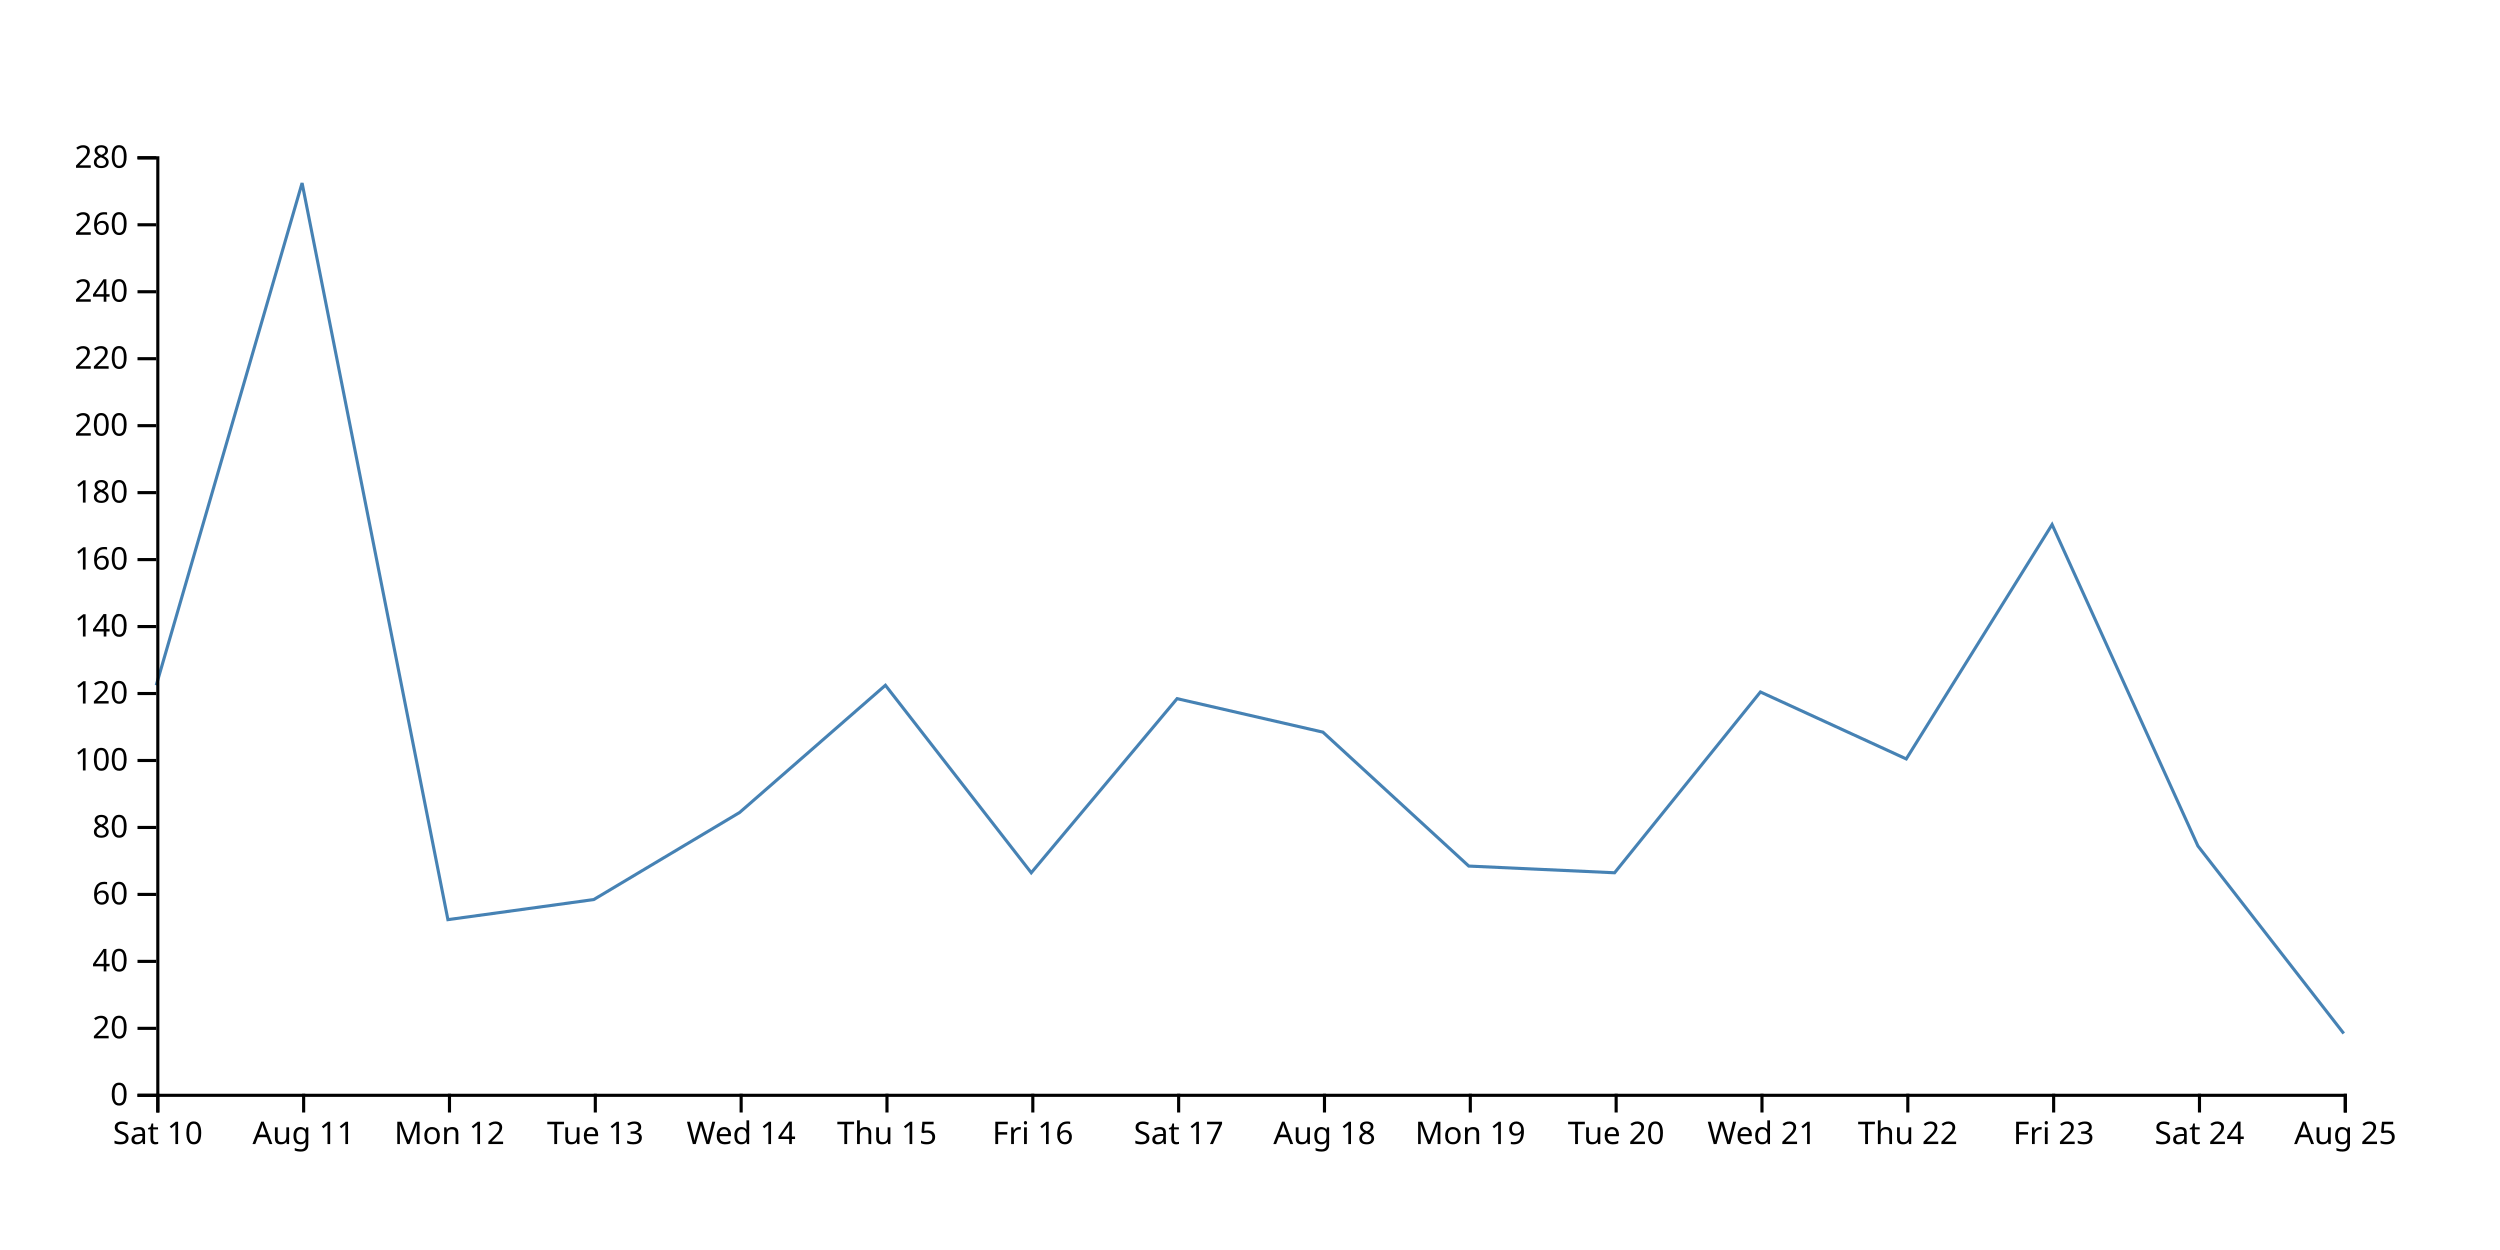
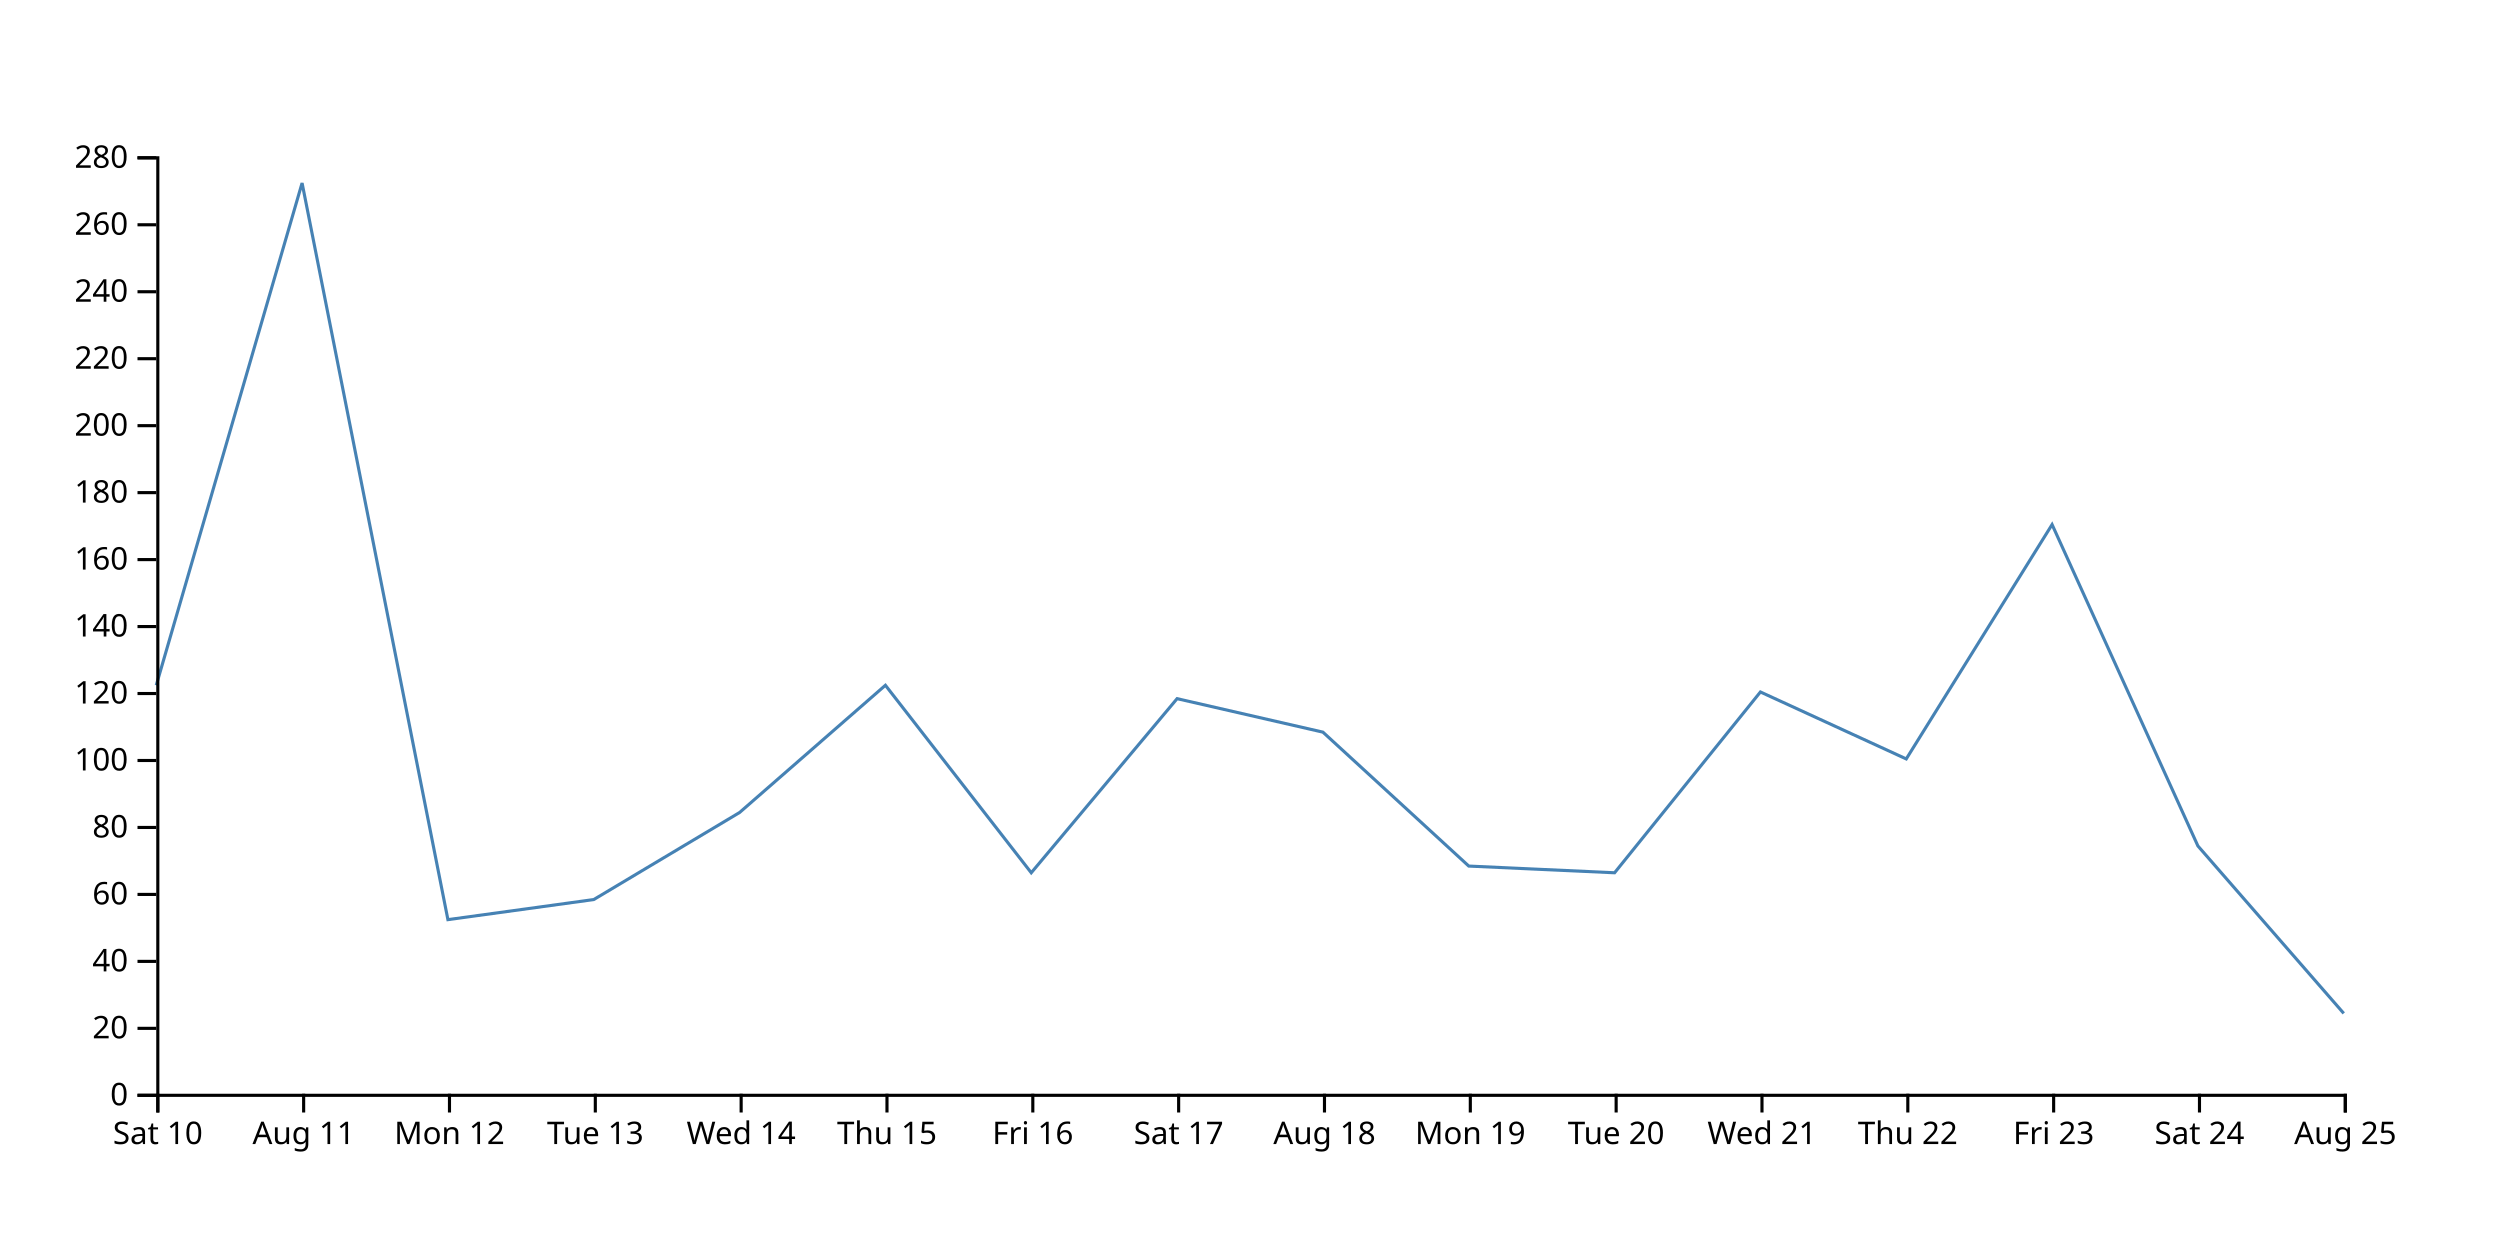
<svg xmlns="http://www.w3.org/2000/svg" width="800" height="400">
-   <path d="M750,330.714L703.333,270.714L656.667,167.857L610,242.857L563.333,221.429L516.667,279.286L470,277.143L423.333,234.286L376.667,223.571L330,279.286L283.333,219.286L236.667,260L190,287.857L143.333,294.286L96.667,58.571L50,219.286" fill="none" stroke="steelblue" />
+   <path d="M750,324.286L703.333,270.714L656.667,167.857L610,242.857L563.333,221.429L516.667,279.286L470,277.143L423.333,234.286L376.667,223.571L330,279.286L283.333,219.286L236.667,260L190,287.857L143.333,294.286L96.667,58.571L50,219.286" fill="none" stroke="steelblue" />
  <g transform="translate(0,350)" fill="none" font-size="10" font-family="sans-serif" text-anchor="middle">
    <path class="domain" stroke="currentColor" d="M50.5,6V0.5H750.5V6" />
    <g class="tick" opacity="1" transform="translate(50.5,0)">
      <line stroke="currentColor" y2="6" />
      <text fill="currentColor" y="9" dy="0.71em">Sat 10</text>
    </g>
    <g class="tick" opacity="1" transform="translate(97.16667,0)">
      <line stroke="currentColor" y2="6" />
      <text fill="currentColor" y="9" dy="0.71em">Aug 11</text>
    </g>
    <g class="tick" opacity="1" transform="translate(143.8333,0)">
      <line stroke="currentColor" y2="6" />
      <text fill="currentColor" y="9" dy="0.71em">Mon 12</text>
    </g>
    <g class="tick" opacity="1" transform="translate(190.5,0)">
      <line stroke="currentColor" y2="6" />
      <text fill="currentColor" y="9" dy="0.71em">Tue 13</text>
    </g>
    <g class="tick" opacity="1" transform="translate(237.1667,0)">
      <line stroke="currentColor" y2="6" />
      <text fill="currentColor" y="9" dy="0.71em">Wed 14</text>
    </g>
    <g class="tick" opacity="1" transform="translate(283.8333,0)">
      <line stroke="currentColor" y2="6" />
      <text fill="currentColor" y="9" dy="0.71em">Thu 15</text>
    </g>
    <g class="tick" opacity="1" transform="translate(330.5,0)">
      <line stroke="currentColor" y2="6" />
      <text fill="currentColor" y="9" dy="0.71em">Fri 16</text>
    </g>
    <g class="tick" opacity="1" transform="translate(377.1667,0)">
      <line stroke="currentColor" y2="6" />
      <text fill="currentColor" y="9" dy="0.71em">Sat 17</text>
    </g>
    <g class="tick" opacity="1" transform="translate(423.8333,0)">
      <line stroke="currentColor" y2="6" />
      <text fill="currentColor" y="9" dy="0.71em">Aug 18</text>
    </g>
    <g class="tick" opacity="1" transform="translate(470.5,0)">
      <line stroke="currentColor" y2="6" />
      <text fill="currentColor" y="9" dy="0.71em">Mon 19</text>
    </g>
    <g class="tick" opacity="1" transform="translate(517.1667,0)">
      <line stroke="currentColor" y2="6" />
      <text fill="currentColor" y="9" dy="0.71em">Tue 20</text>
    </g>
    <g class="tick" opacity="1" transform="translate(563.8333,0)">
      <line stroke="currentColor" y2="6" />
      <text fill="currentColor" y="9" dy="0.71em">Wed 21</text>
    </g>
    <g class="tick" opacity="1" transform="translate(610.5,0)">
      <line stroke="currentColor" y2="6" />
      <text fill="currentColor" y="9" dy="0.71em">Thu 22</text>
    </g>
    <g class="tick" opacity="1" transform="translate(657.1667,0)">
      <line stroke="currentColor" y2="6" />
      <text fill="currentColor" y="9" dy="0.71em">Fri 23</text>
    </g>
    <g class="tick" opacity="1" transform="translate(703.8333,0)">
      <line stroke="currentColor" y2="6" />
      <text fill="currentColor" y="9" dy="0.71em">Sat 24</text>
    </g>
    <g class="tick" opacity="1" transform="translate(750.5,0)">
      <line stroke="currentColor" y2="6" />
      <text fill="currentColor" y="9" dy="0.71em">Aug 25</text>
    </g>
  </g>
  <g transform="translate(50,0)" fill="none" font-size="10" font-family="sans-serif" text-anchor="end">
    <path class="domain" stroke="currentColor" d="M-6,350.5H0.5V50.5H-6" />
    <g class="tick" opacity="1" transform="translate(0,350.5)">
      <line stroke="currentColor" x2="-6" />
      <text fill="currentColor" x="-9" dy="0.32em">0</text>
    </g>
    <g class="tick" opacity="1" transform="translate(0,329.0714)">
      <line stroke="currentColor" x2="-6" />
      <text fill="currentColor" x="-9" dy="0.32em">20</text>
    </g>
    <g class="tick" opacity="1" transform="translate(0,307.6429)">
      <line stroke="currentColor" x2="-6" />
      <text fill="currentColor" x="-9" dy="0.32em">40</text>
    </g>
    <g class="tick" opacity="1" transform="translate(0,286.2143)">
      <line stroke="currentColor" x2="-6" />
      <text fill="currentColor" x="-9" dy="0.32em">60</text>
    </g>
    <g class="tick" opacity="1" transform="translate(0,264.7857)">
      <line stroke="currentColor" x2="-6" />
      <text fill="currentColor" x="-9" dy="0.32em">80</text>
    </g>
    <g class="tick" opacity="1" transform="translate(0,243.3571)">
      <line stroke="currentColor" x2="-6" />
      <text fill="currentColor" x="-9" dy="0.32em">100</text>
    </g>
    <g class="tick" opacity="1" transform="translate(0,221.9286)">
      <line stroke="currentColor" x2="-6" />
      <text fill="currentColor" x="-9" dy="0.32em">120</text>
    </g>
    <g class="tick" opacity="1" transform="translate(0,200.5)">
      <line stroke="currentColor" x2="-6" />
      <text fill="currentColor" x="-9" dy="0.32em">140</text>
    </g>
    <g class="tick" opacity="1" transform="translate(0,179.0714)">
      <line stroke="currentColor" x2="-6" />
      <text fill="currentColor" x="-9" dy="0.32em">160</text>
    </g>
    <g class="tick" opacity="1" transform="translate(0,157.6429)">
      <line stroke="currentColor" x2="-6" />
      <text fill="currentColor" x="-9" dy="0.32em">180</text>
    </g>
    <g class="tick" opacity="1" transform="translate(0,136.2143)">
      <line stroke="currentColor" x2="-6" />
      <text fill="currentColor" x="-9" dy="0.32em">200</text>
    </g>
    <g class="tick" opacity="1" transform="translate(0,114.7857)">
      <line stroke="currentColor" x2="-6" />
      <text fill="currentColor" x="-9" dy="0.32em">220</text>
    </g>
    <g class="tick" opacity="1" transform="translate(0,93.35714)">
      <line stroke="currentColor" x2="-6" />
      <text fill="currentColor" x="-9" dy="0.32em">240</text>
    </g>
    <g class="tick" opacity="1" transform="translate(0,71.92857)">
      <line stroke="currentColor" x2="-6" />
      <text fill="currentColor" x="-9" dy="0.32em">260</text>
    </g>
    <g class="tick" opacity="1" transform="translate(0,50.5)">
      <line stroke="currentColor" x2="-6" />
      <text fill="currentColor" x="-9" dy="0.32em">280</text>
    </g>
  </g>
</svg>
